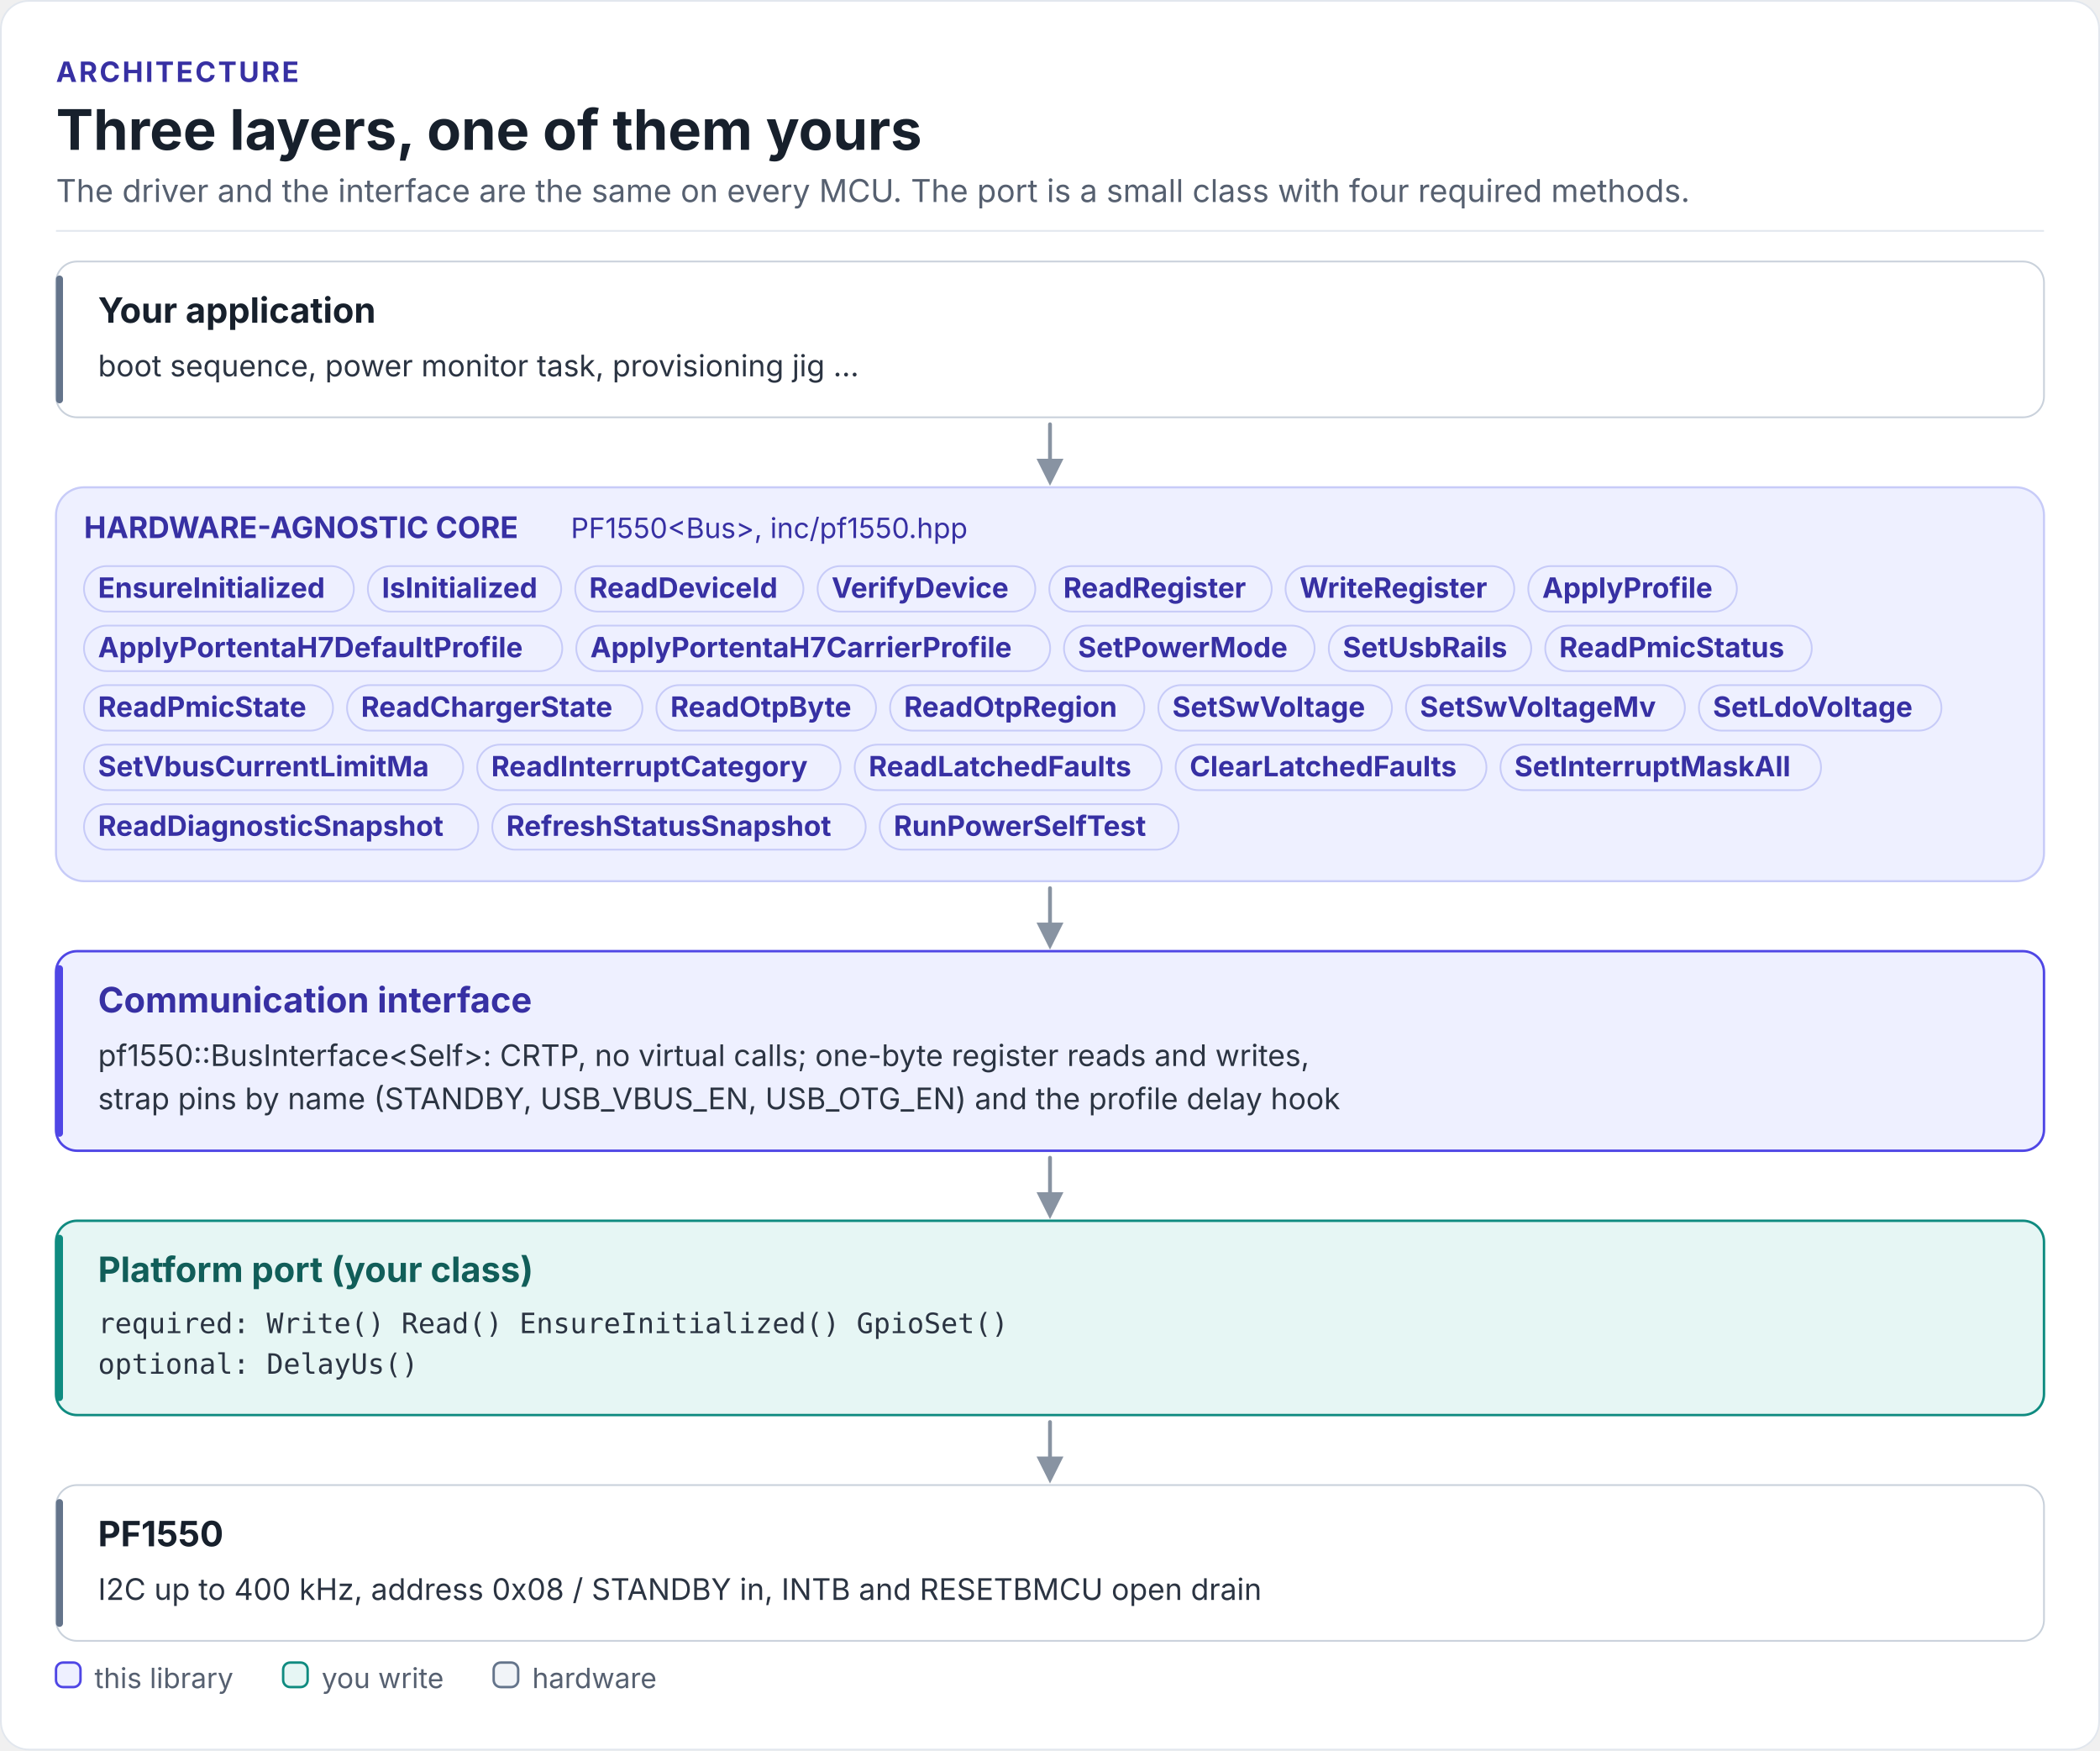
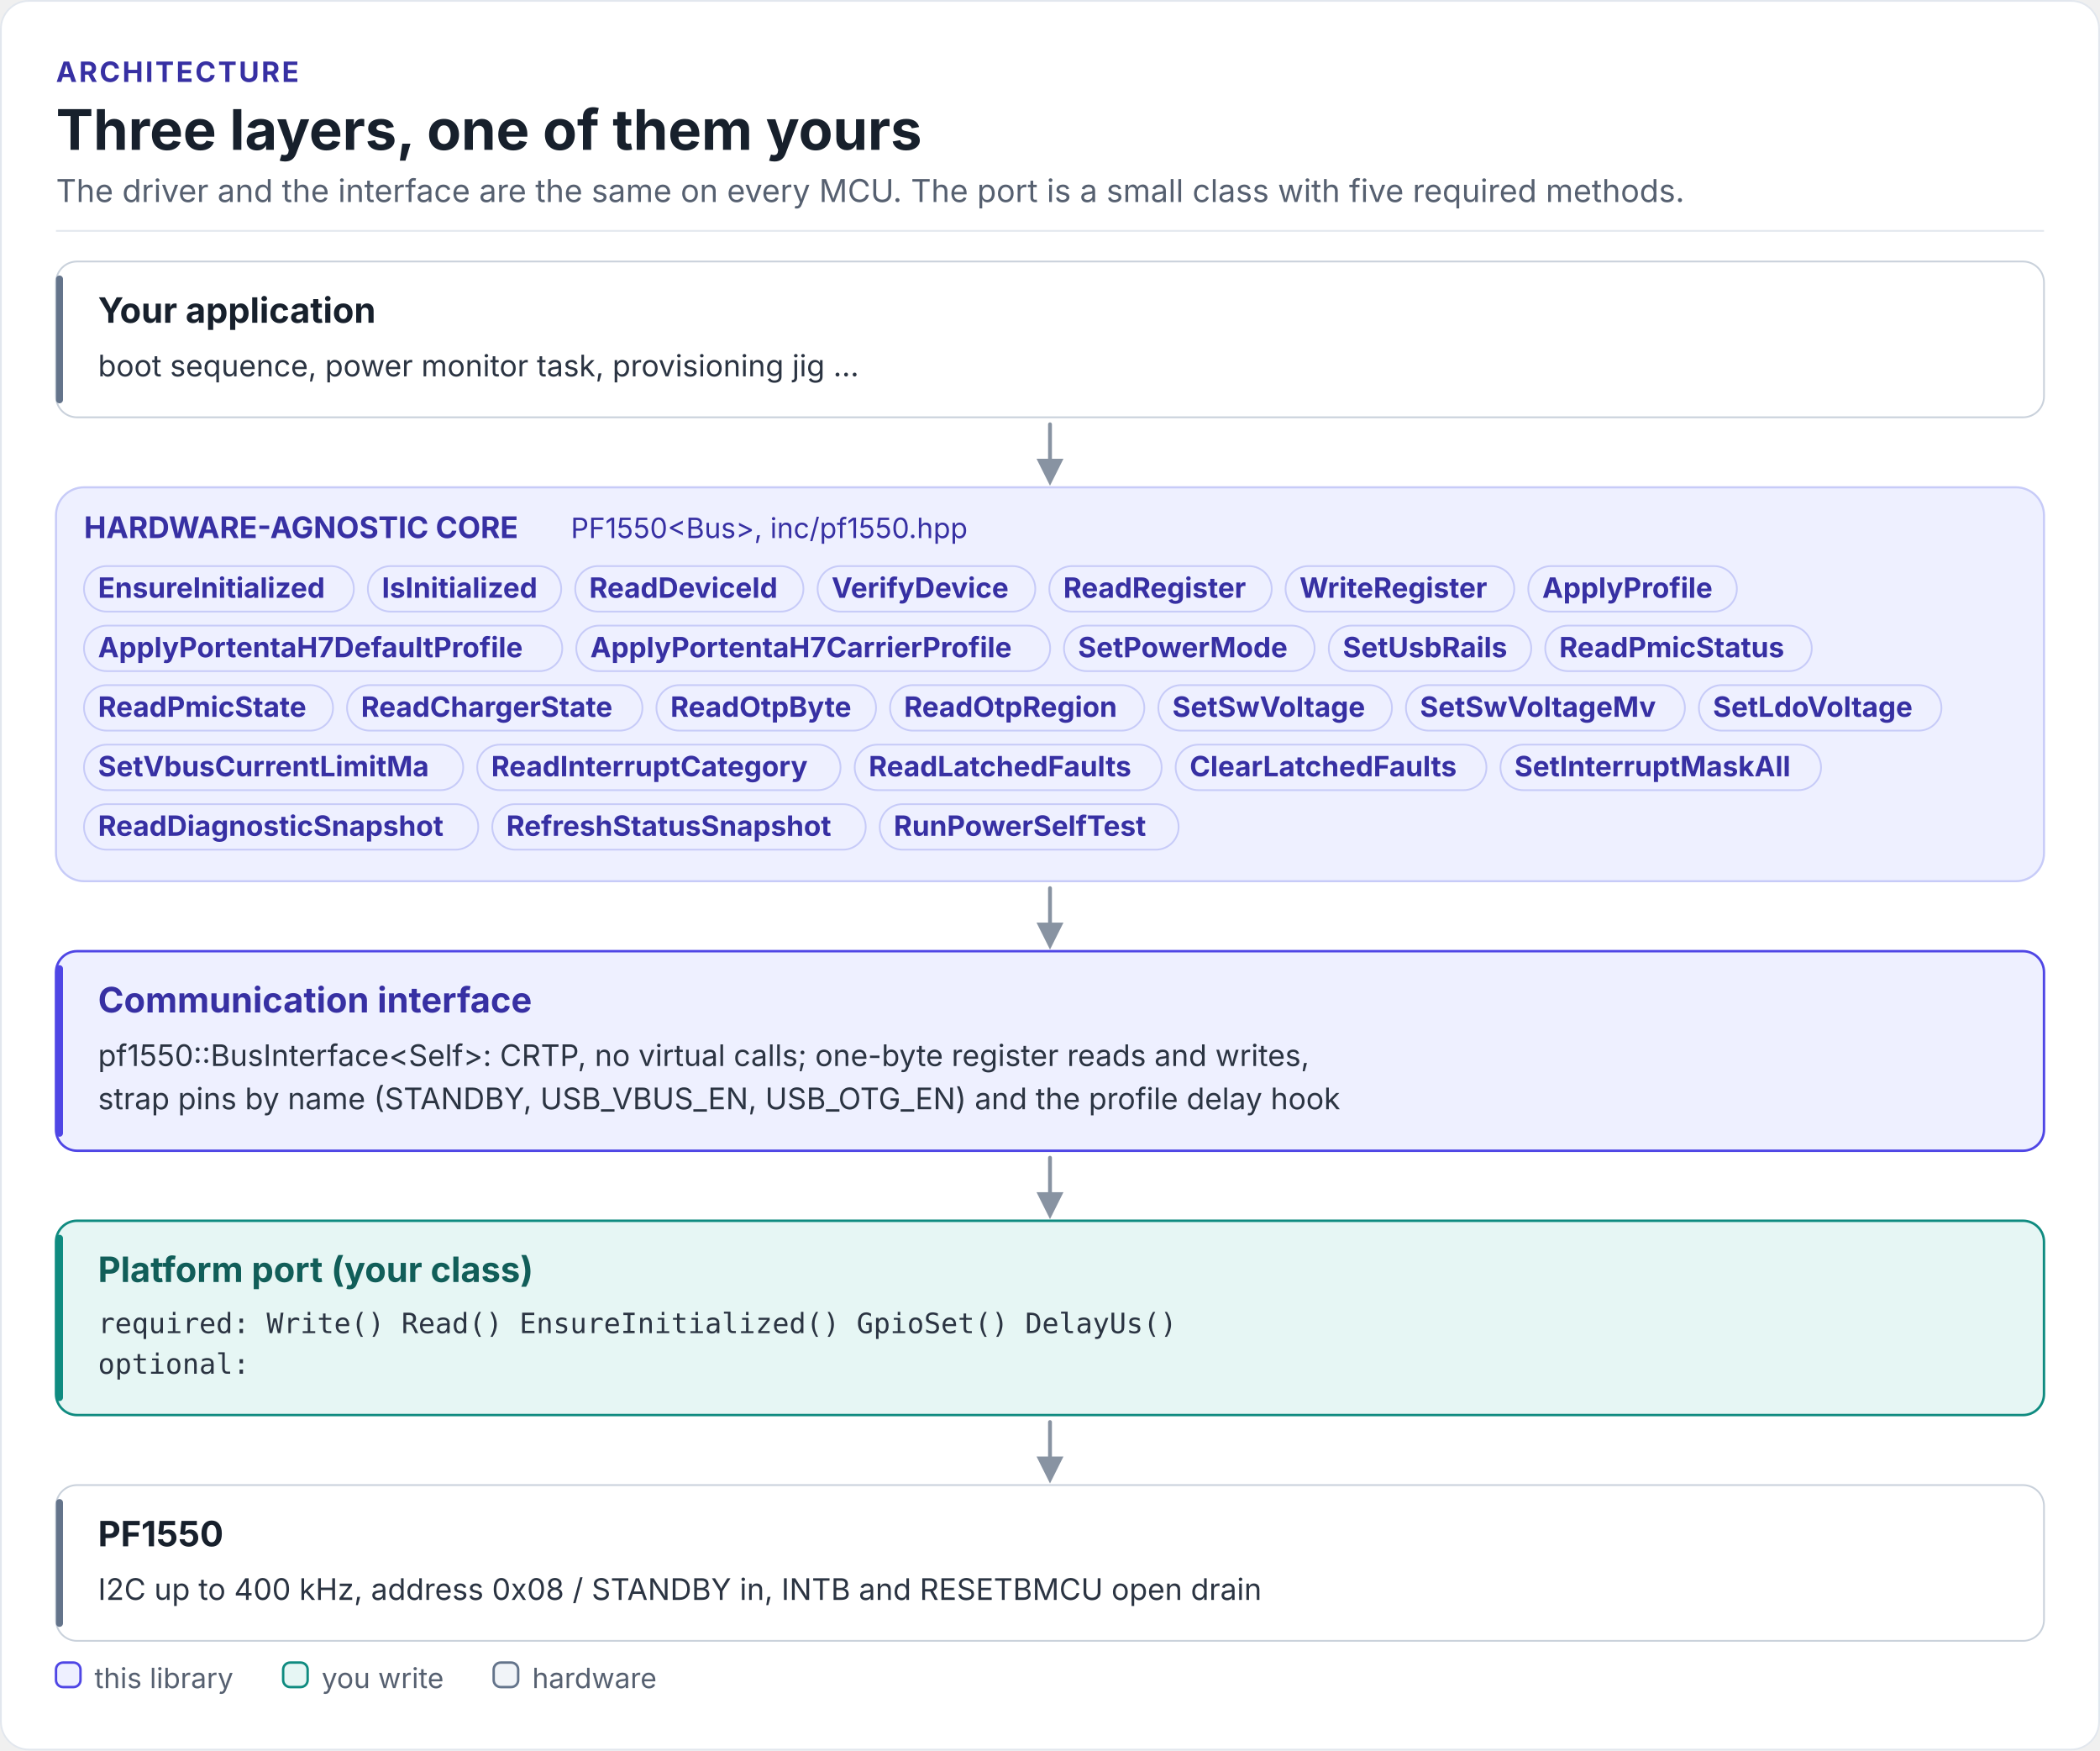
<svg xmlns="http://www.w3.org/2000/svg" width="1200" height="1000" viewBox="0 0 1200 1000" role="img" aria-labelledby="driver-layers-title driver-layers-desc" font-family="Inter, 'Segoe UI', Roboto, 'Helvetica Neue', Arial, sans-serif">
  <defs>
    <marker id="fk-arrow-rail" viewBox="0 0 10 10" refX="8" refY="5" markerWidth="7" markerHeight="7" orient="auto-start-reverse">
      <path d="M0 0L10 5L0 10z" fill="#8893A2" />
    </marker>
  </defs>
  <rect x="0.5" y="0.5" width="1199" height="999" rx="16" fill="#FFFFFF" stroke="#E2E7EE" />
  <text x="32" y="46.8" font-size="16" font-weight="700" letter-spacing="1.2" fill="#3730A3">ARCHITECTURE</text>
  <text x="32" y="85.6" font-size="32" font-weight="700" fill="#17202C">Three layers, one of them yours</text>
-   <text x="32" y="115.4" font-size="18" fill="#566070">The driver and the interface are the same on every MCU. The port is a small class with four required methods.</text>
+   <text x="32" y="115.4" font-size="18" fill="#566070">The driver and the interface are the same on every MCU. The port is a small class with five required methods.</text>
  <rect x="32" y="131.4" width="1136" height="1" fill="#E2E7EE" />
  <rect x="32" y="278.4" width="1136" height="225" rx="16" fill="#EEF0FF" stroke="#C7CBF8" stroke-width="1.2" />
  <path d="M600 242.4 L600 274.4" fill="none" stroke="#8893A2" stroke-width="2.2" stroke-linecap="round" stroke-linejoin="round" marker-end="url(#fk-arrow-rail)" />
  <path d="M600 507.4 L600 539.4" fill="none" stroke="#8893A2" stroke-width="2.2" stroke-linecap="round" stroke-linejoin="round" marker-end="url(#fk-arrow-rail)" />
  <path d="M600 661.4 L600 693.4" fill="none" stroke="#8893A2" stroke-width="2.2" stroke-linecap="round" stroke-linejoin="round" marker-end="url(#fk-arrow-rail)" />
  <path d="M600 812.4 L600 844.4" fill="none" stroke="#8893A2" stroke-width="2.2" stroke-linecap="round" stroke-linejoin="round" marker-end="url(#fk-arrow-rail)" />
  <rect x="32" y="149.4" width="1136" height="89" rx="12" fill="#FFFFFF" stroke="#C9D1DB" stroke-width="1" />
  <rect x="32" y="157.4" width="4" height="73" rx="2" fill="#64748B" />
  <rect x="32" y="543.4" width="1136" height="114" rx="12" fill="#EEF0FF" stroke="#4F46E5" stroke-width="1.4" />
  <rect x="32" y="551.4" width="4" height="98" rx="2" fill="#4F46E5" />
  <rect x="32" y="697.4" width="1136" height="111" rx="12" fill="#E6F6F4" stroke="#0F8B80" stroke-width="1.4" />
  <rect x="32" y="705.4" width="4" height="95" rx="2" fill="#0F8B80" />
  <rect x="32" y="848.4" width="1136" height="89" rx="12" fill="#FFFFFF" stroke="#C9D1DB" stroke-width="1" />
  <rect x="32" y="856.4" width="4" height="73" rx="2" fill="#64748B" />
  <text x="56" y="184.4" font-size="20" font-weight="700" fill="#17202C">Your application</text>
  <text x="56" y="215" font-size="17" fill="#2B3442">boot sequence, power monitor task, provisioning jig ...</text>
  <rect x="48" y="323.4" width="154.2" height="26" rx="13" fill="#EEF0FF" stroke="#C7CBF8" stroke-width="1" />
  <text x="56" y="341.5" font-size="16" font-weight="700" fill="#3730A3">EnsureInitialized</text>
  <rect x="210.2" y="323.4" width="110.5" height="26" rx="13" fill="#EEF0FF" stroke="#C7CBF8" stroke-width="1" />
  <text x="218.2" y="341.5" font-size="16" font-weight="700" fill="#3730A3">IsInitialized</text>
  <rect x="328.7" y="323.4" width="130.4" height="26" rx="13" fill="#EEF0FF" stroke="#C7CBF8" stroke-width="1" />
  <text x="336.7" y="341.5" font-size="16" font-weight="700" fill="#3730A3">ReadDeviceId</text>
  <rect x="467.2" y="323.4" width="124.4" height="26" rx="13" fill="#EEF0FF" stroke="#C7CBF8" stroke-width="1" />
  <text x="475.2" y="341.5" font-size="16" font-weight="700" fill="#3730A3">VerifyDevice</text>
  <rect x="599.6" y="323.4" width="127.1" height="26" rx="13" fill="#EEF0FF" stroke="#C7CBF8" stroke-width="1" />
  <text x="607.6" y="341.5" font-size="16" font-weight="700" fill="#3730A3">ReadRegister</text>
  <rect x="734.6" y="323.4" width="130.7" height="26" rx="13" fill="#EEF0FF" stroke="#C7CBF8" stroke-width="1" />
  <text x="742.6" y="341.5" font-size="16" font-weight="700" fill="#3730A3">WriteRegister</text>
  <rect x="873.3" y="323.4" width="119.2" height="26" rx="13" fill="#EEF0FF" stroke="#C7CBF8" stroke-width="1" />
  <text x="881.3" y="341.5" font-size="16" font-weight="700" fill="#3730A3">ApplyProfile</text>
  <rect x="48" y="357.4" width="273.3" height="26" rx="13" fill="#EEF0FF" stroke="#C7CBF8" stroke-width="1" />
  <text x="56" y="375.5" font-size="16" font-weight="700" fill="#3730A3">ApplyPortentaH7DefaultProfile</text>
  <rect x="329.3" y="357.4" width="270.8" height="26" rx="13" fill="#EEF0FF" stroke="#C7CBF8" stroke-width="1" />
  <text x="337.3" y="375.5" font-size="16" font-weight="700" fill="#3730A3">ApplyPortentaH7CarrierProfile</text>
  <rect x="608" y="357.4" width="143.2" height="26" rx="13" fill="#EEF0FF" stroke="#C7CBF8" stroke-width="1" />
  <text x="616" y="375.5" font-size="16" font-weight="700" fill="#3730A3">SetPowerMode</text>
  <rect x="759.3" y="357.4" width="115.7" height="26" rx="13" fill="#EEF0FF" stroke="#C7CBF8" stroke-width="1" />
  <text x="767.3" y="375.5" font-size="16" font-weight="700" fill="#3730A3">SetUsbRails</text>
  <rect x="883" y="357.4" width="152.3" height="26" rx="13" fill="#EEF0FF" stroke="#C7CBF8" stroke-width="1" />
  <text x="891" y="375.5" font-size="16" font-weight="700" fill="#3730A3">ReadPmicStatus</text>
  <rect x="48" y="391.4" width="142.3" height="26" rx="13" fill="#EEF0FF" stroke="#C7CBF8" stroke-width="1" />
  <text x="56" y="409.5" font-size="16" font-weight="700" fill="#3730A3">ReadPmicState</text>
  <rect x="198.3" y="391.4" width="168.8" height="26" rx="13" fill="#EEF0FF" stroke="#C7CBF8" stroke-width="1" />
  <text x="206.3" y="409.5" font-size="16" font-weight="700" fill="#3730A3">ReadChargerState</text>
  <rect x="375.1" y="391.4" width="125.5" height="26" rx="13" fill="#EEF0FF" stroke="#C7CBF8" stroke-width="1" />
  <text x="383.1" y="409.5" font-size="16" font-weight="700" fill="#3730A3">ReadOtpByte</text>
  <rect x="508.6" y="391.4" width="145.3" height="26" rx="13" fill="#EEF0FF" stroke="#C7CBF8" stroke-width="1" />
  <text x="516.6" y="409.5" font-size="16" font-weight="700" fill="#3730A3">ReadOtpRegion</text>
  <rect x="661.9" y="391.4" width="133.5" height="26" rx="13" fill="#EEF0FF" stroke="#C7CBF8" stroke-width="1" />
  <text x="669.9" y="409.5" font-size="16" font-weight="700" fill="#3730A3">SetSwVoltage</text>
  <rect x="803.4" y="391.4" width="159.4" height="26" rx="13" fill="#EEF0FF" stroke="#C7CBF8" stroke-width="1" />
  <text x="811.4" y="409.5" font-size="16" font-weight="700" fill="#3730A3">SetSwVoltageMv</text>
  <rect x="970.8" y="391.4" width="138.6" height="26" rx="13" fill="#EEF0FF" stroke="#C7CBF8" stroke-width="1" />
  <text x="978.8" y="409.5" font-size="16" font-weight="700" fill="#3730A3">SetLdoVoltage</text>
  <rect x="48" y="425.4" width="216.7" height="26" rx="13" fill="#EEF0FF" stroke="#C7CBF8" stroke-width="1" />
  <text x="56" y="443.5" font-size="16" font-weight="700" fill="#3730A3">SetVbusCurrentLimitMa</text>
  <rect x="272.7" y="425.4" width="207.6" height="26" rx="13" fill="#EEF0FF" stroke="#C7CBF8" stroke-width="1" />
  <text x="280.7" y="443.5" font-size="16" font-weight="700" fill="#3730A3">ReadInterruptCategory</text>
  <rect x="488.4" y="425.4" width="175.4" height="26" rx="13" fill="#EEF0FF" stroke="#C7CBF8" stroke-width="1" />
  <text x="496.4" y="443.5" font-size="16" font-weight="700" fill="#3730A3">ReadLatchedFaults</text>
  <rect x="671.8" y="425.4" width="177.6" height="26" rx="13" fill="#EEF0FF" stroke="#C7CBF8" stroke-width="1" />
  <text x="679.8" y="443.5" font-size="16" font-weight="700" fill="#3730A3">ClearLatchedFaults</text>
  <rect x="857.4" y="425.4" width="183.2" height="26" rx="13" fill="#EEF0FF" stroke="#C7CBF8" stroke-width="1" />
  <text x="865.4" y="443.5" font-size="16" font-weight="700" fill="#3730A3">SetInterruptMaskAll</text>
  <rect x="48" y="459.4" width="225.3" height="26" rx="13" fill="#EEF0FF" stroke="#C7CBF8" stroke-width="1" />
  <text x="56" y="477.5" font-size="16" font-weight="700" fill="#3730A3">ReadDiagnosticSnapshot</text>
  <rect x="281.3" y="459.4" width="213.4" height="26" rx="13" fill="#EEF0FF" stroke="#C7CBF8" stroke-width="1" />
  <text x="289.3" y="477.5" font-size="16" font-weight="700" fill="#3730A3">RefreshStatusSnapshot</text>
  <rect x="502.7" y="459.4" width="170.8" height="26" rx="13" fill="#EEF0FF" stroke="#C7CBF8" stroke-width="1" />
  <text x="510.7" y="477.5" font-size="16" font-weight="700" fill="#3730A3">RunPowerSelfTest</text>
  <text x="48" y="307.4" font-size="17" font-weight="700" fill="#3730A3">HARDWARE-AGNOSTIC CORE</text>
  <text x="326.2" y="307.4" font-size="16" fill="#3730A3">PF1550&lt;Bus&gt;, inc/pf1550.hpp</text>
  <text x="56" y="578.4" font-size="20" font-weight="700" fill="#3730A3">Communication interface</text>
  <text x="56" y="609" font-size="17" fill="#2B3442">pf1550::BusInterface&lt;Self&gt;: CRTP, no virtual calls; one-byte register reads and writes,</text>
  <text x="56" y="633.7" font-size="17" fill="#2B3442">strap pins by name (STANDBY, USB_VBUS_EN, USB_OTG_EN) and the profile delay hook</text>
  <text x="56" y="732.4" font-size="20" font-weight="700" fill="#115E59">Platform port (your class)</text>
-   <text x="56" y="761.6" font-size="16" font-family="'JetBrains Mono', 'SFMono-Regular', Menlo, Consolas, monospace" fill="#2B3442">required:  Write()  Read()  EnsureInitialized()  GpioSet()</text>
-   <text x="56" y="784.8" font-size="16" font-family="'JetBrains Mono', 'SFMono-Regular', Menlo, Consolas, monospace" fill="#2B3442">optional:  DelayUs()</text>
+   <text x="56" y="761.6" font-size="16" font-family="'JetBrains Mono', 'SFMono-Regular', Menlo, Consolas, monospace" fill="#2B3442">required:  Write()  Read()  EnsureInitialized()  GpioSet()  DelayUs()</text>
+   <text x="56" y="784.8" font-size="16" font-family="'JetBrains Mono', 'SFMono-Regular', Menlo, Consolas, monospace" fill="#2B3442">optional:  </text>
  <text x="56" y="883.4" font-size="20" font-weight="700" fill="#17202C">PF1550</text>
  <text x="56" y="914" font-size="17" fill="#2B3442">I2C up to 400 kHz, address 0x08  /  STANDBY in, INTB and RESETBMCU open drain</text>
  <rect x="32" y="949.8" width="14" height="14" rx="4" fill="#EEF0FF" stroke="#4F46E5" stroke-width="1.4" />
  <text x="54" y="964.4" font-size="16" fill="#566070">this library</text>
  <rect x="161.8" y="949.8" width="14" height="14" rx="4" fill="#E6F6F4" stroke="#0F8B80" stroke-width="1.4" />
  <text x="183.8" y="964.4" font-size="16" fill="#566070">you write</text>
  <rect x="282.1" y="949.8" width="14" height="14" rx="4" fill="#F1F4F8" stroke="#64748B" stroke-width="1.4" />
  <text x="304.1" y="964.4" font-size="16" fill="#566070">hardware</text>
</svg>
